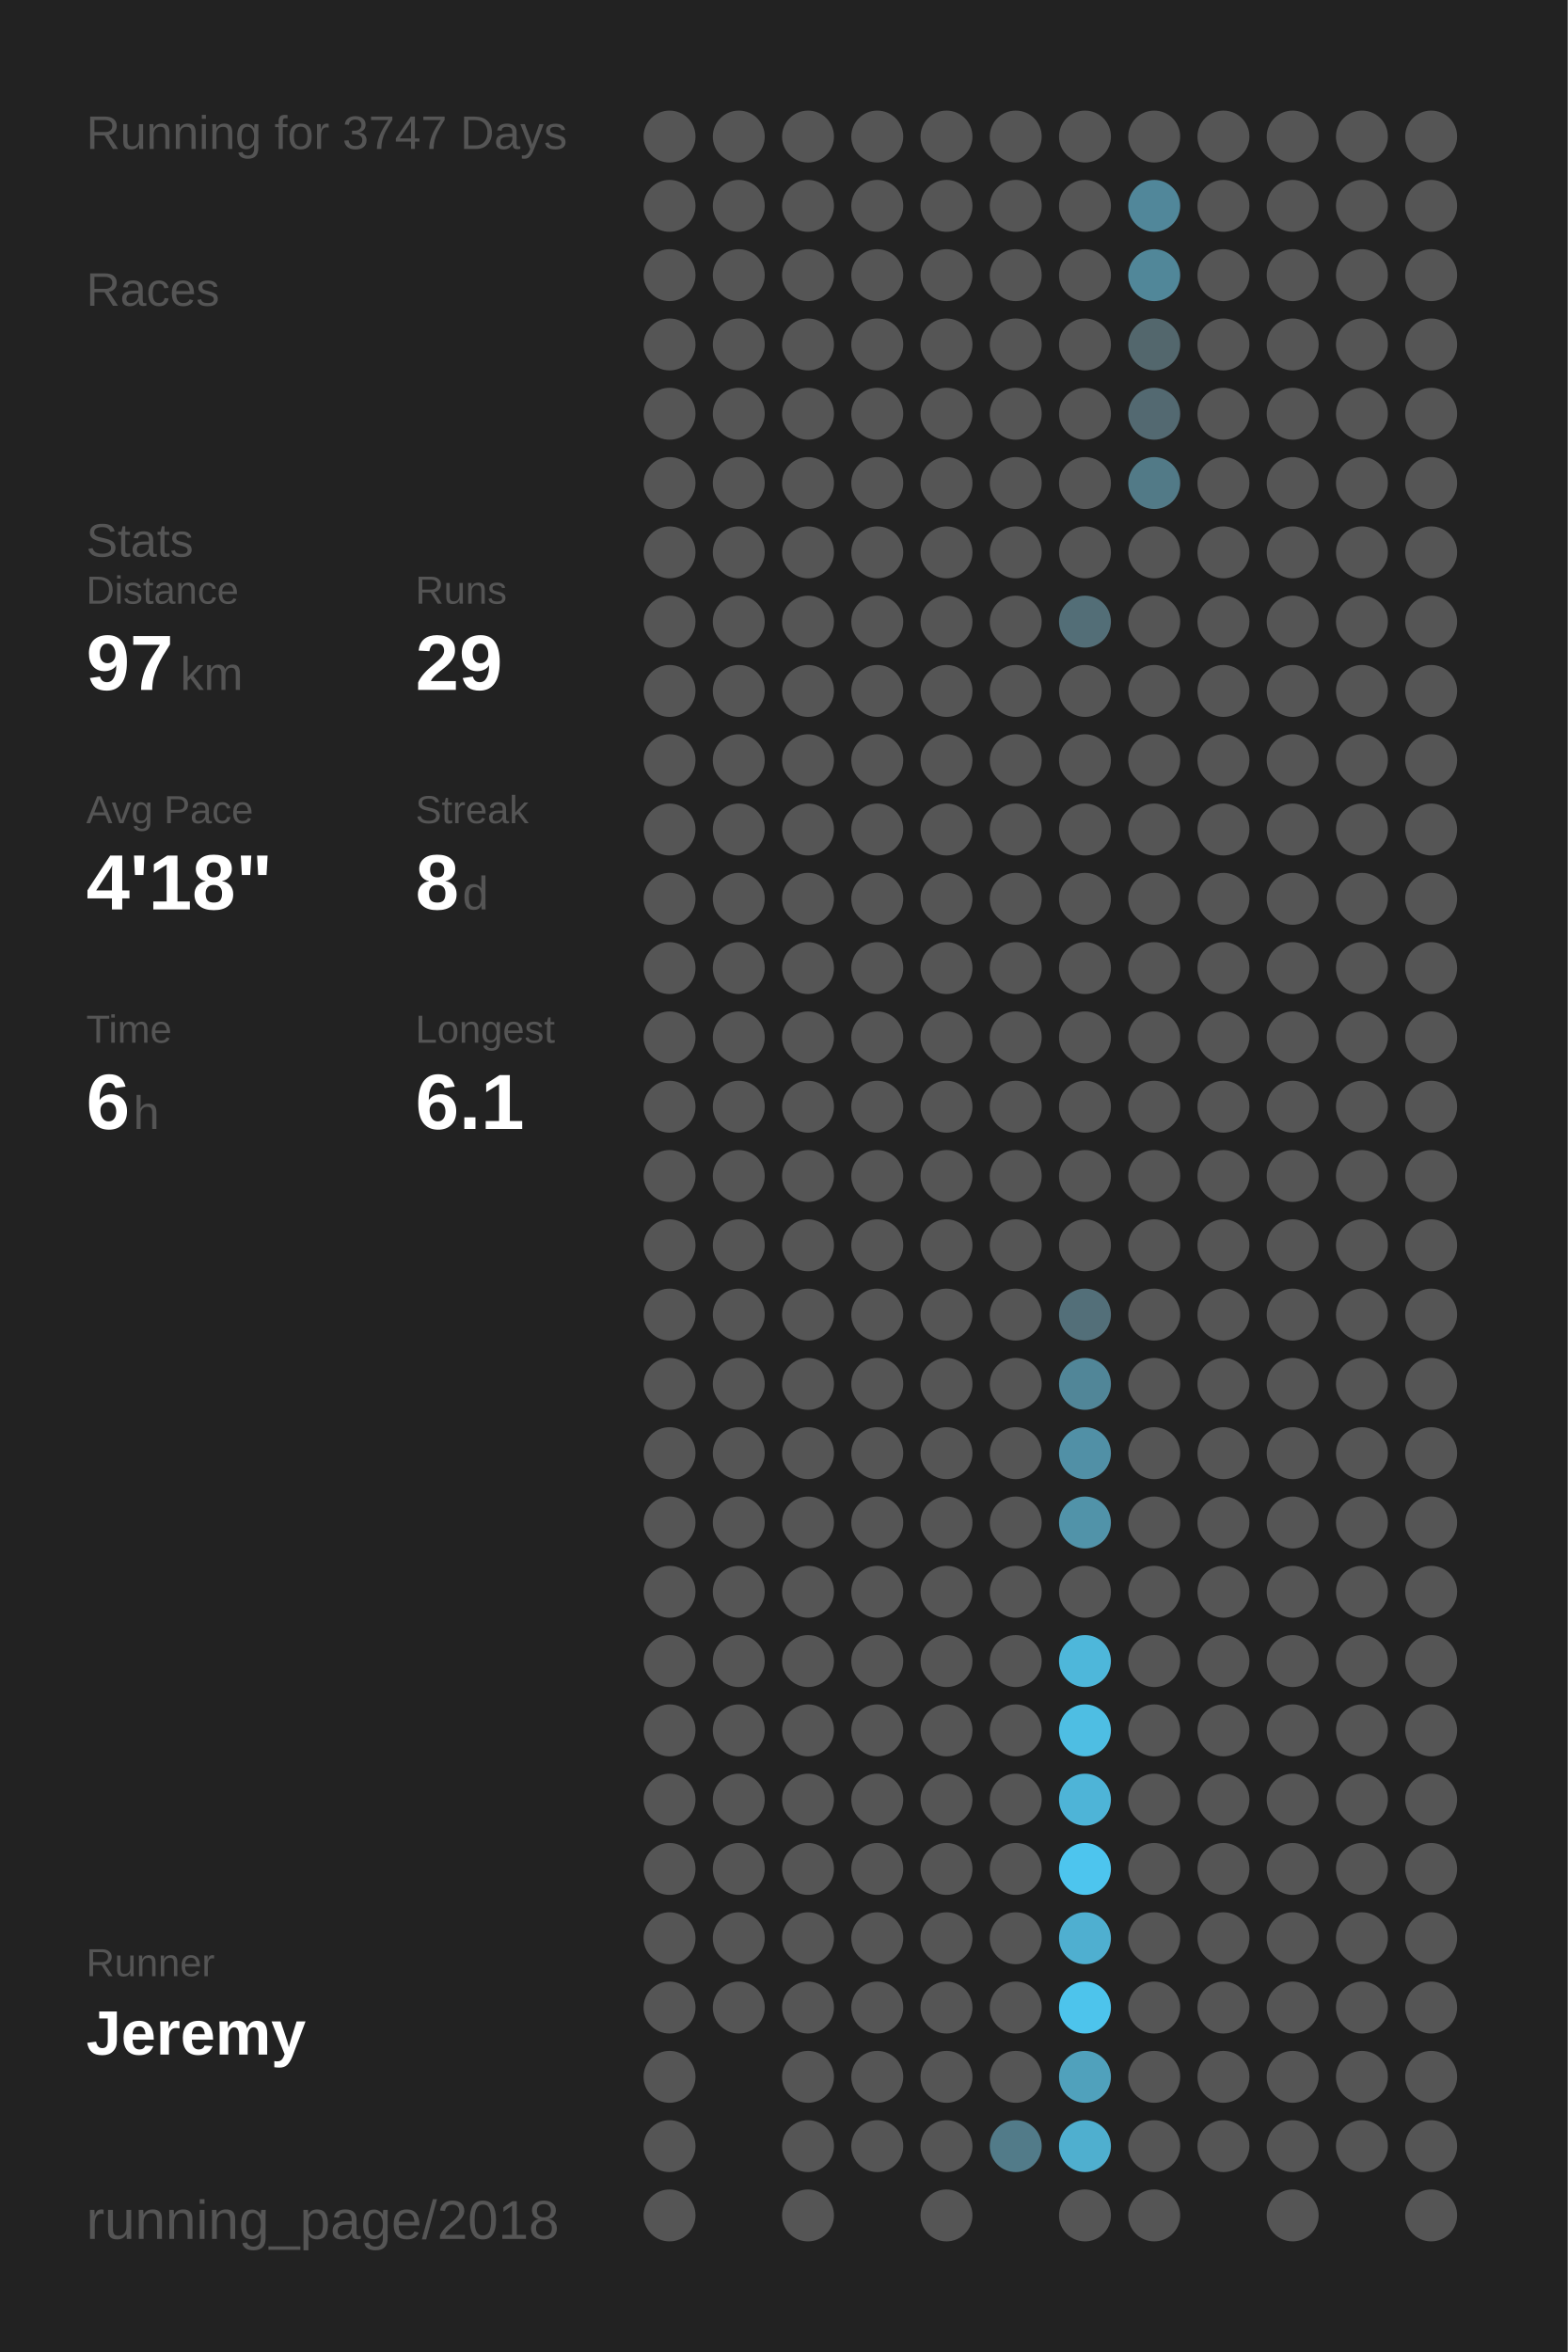
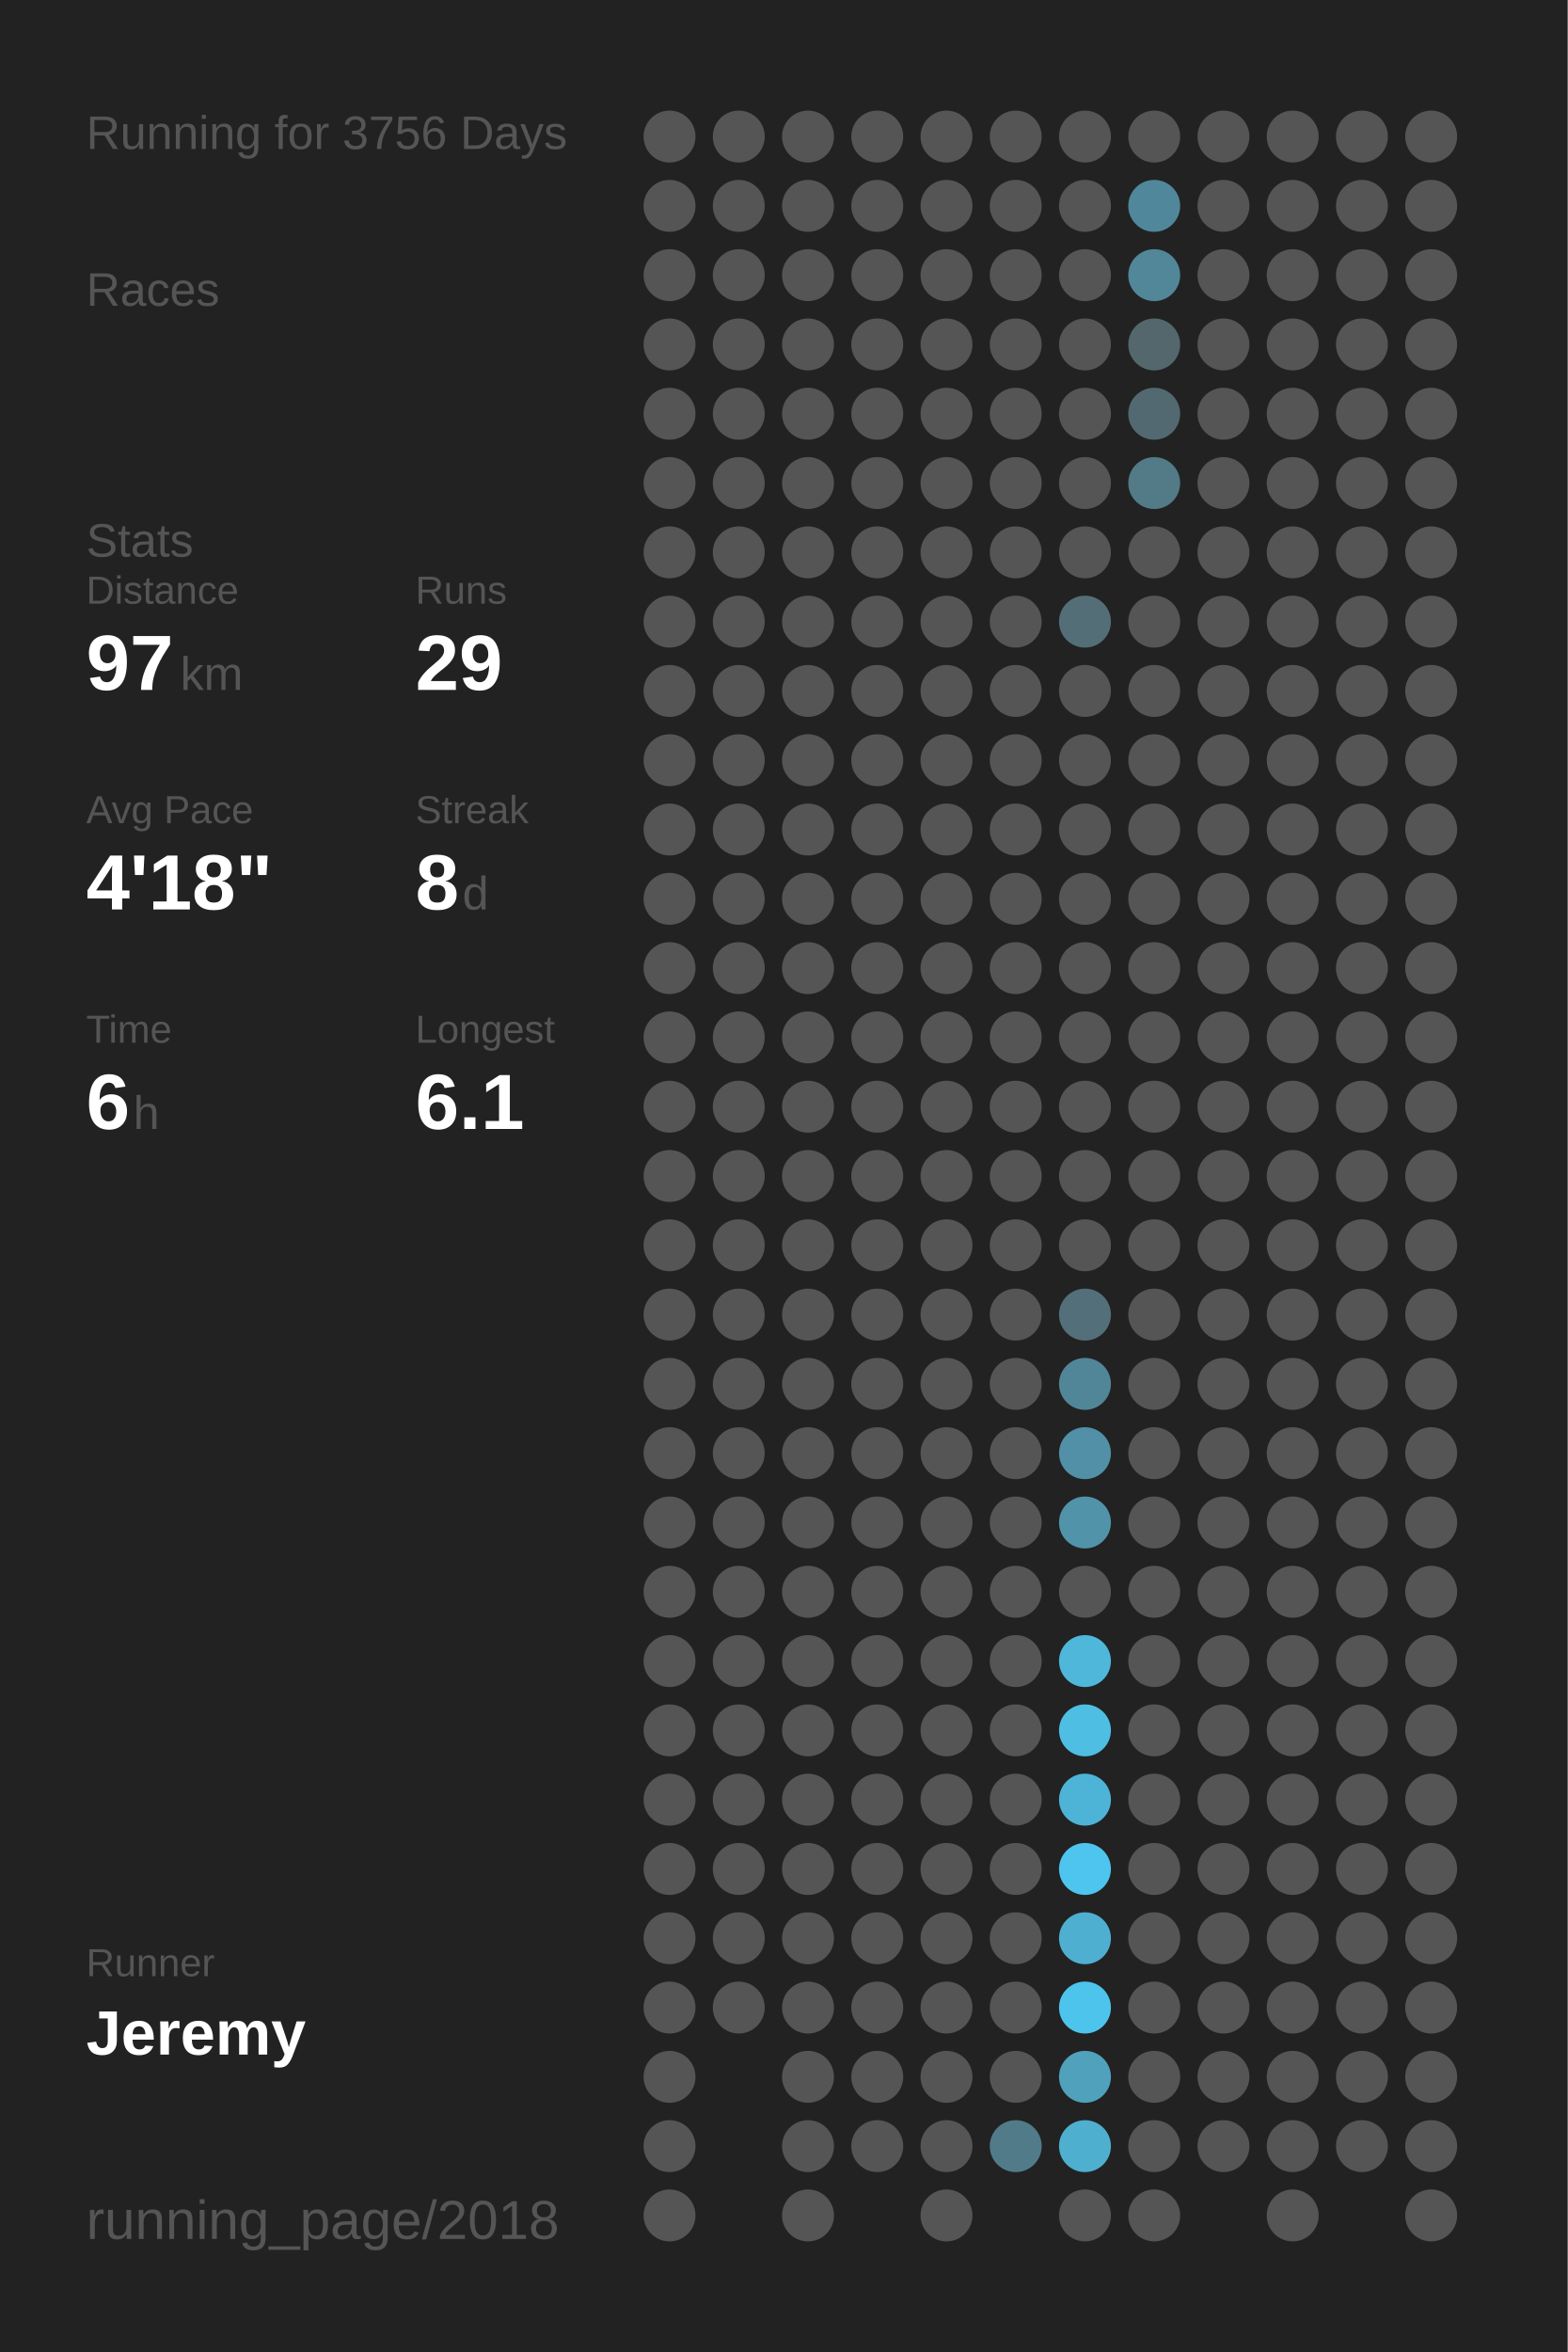
<svg xmlns="http://www.w3.org/2000/svg" baseProfile="full" height="300mm" version="1.1" viewBox="0,0,200,300" width="200mm">
  <defs />
  <rect fill="#222222" height="300" width="200" x="0" y="0" />
-   <text fill="#555555" style="font-size:6px; font-family:Arial;" x="11" y="19">Running for 3747 Days</text>
+   <text fill="#555555" style="font-size:6px; font-family:Arial;" x="11" y="19">Running for 3756 Days</text>
  <text fill="#555555" style="font-size:6px; font-family:Arial;" x="11" y="39">Races</text>
  <text fill="#555555" style="font-size:6px; font-family:Arial;" x="11" y="71">Stats</text>
  <text fill="#555555" style="font-size:5px; font-family:Arial;" x="11" y="77">Distance</text>
  <text fill="#FFFFFF" style="font-size:10px; font-family:Arial; font-weight:bold;" x="11" y="88">97</text>
  <text fill="#555555" style="font-size:6px; font-family:Arial;" x="23" y="88">km</text>
  <text fill="#555555" style="font-size:5px; font-family:Arial;" x="53" y="77">Runs</text>
  <text fill="#FFFFFF" style="font-size:10px; font-family:Arial; font-weight:bold;" x="53" y="88">29</text>
  <text fill="#555555" style="font-size:5px; font-family:Arial;" x="11" y="105">Avg Pace</text>
  <text fill="#FFFFFF" style="font-size:10px; font-family:Arial; font-weight:bold;" x="11" y="116">4'18"</text>
  <text fill="#555555" style="font-size:5px; font-family:Arial;" x="53" y="105">Streak</text>
  <text fill="#FFFFFF" style="font-size:10px; font-family:Arial; font-weight:bold;" x="53" y="116">8</text>
  <text fill="#555555" style="font-size:6px; font-family:Arial;" x="59" y="116">d</text>
  <text fill="#555555" style="font-size:5px; font-family:Arial;" x="11" y="133">Time</text>
  <text fill="#FFFFFF" style="font-size:10px; font-family:Arial; font-weight:bold;" x="11" y="144">6</text>
  <text fill="#555555" style="font-size:6px; font-family:Arial;" x="17" y="144">h</text>
  <text fill="#555555" style="font-size:5px; font-family:Arial;" x="53" y="133">Longest</text>
  <text fill="#FFFFFF" style="font-size:10px; font-family:Arial; font-weight:bold;" x="53" y="144">6.1</text>
  <text fill="#555555" style="font-size:5px; font-family:Arial;" x="11" y="252.065">Runner</text>
  <text fill="#FFFFFF" style="font-size:8px; font-family:Arial; font-weight:bold;" x="11" y="262.065">Jeremy</text>
  <text fill="#555555" style="font-size:7px; font-family:Arial;" x="11" y="285.581">running_page/2018</text>
  <circle cx="85.417" cy="17.419" fill="#555555" r="3.312" />
  <circle cx="85.417" cy="26.258" fill="#555555" r="3.312" />
  <circle cx="85.417" cy="35.097" fill="#555555" r="3.312" />
  <circle cx="85.417" cy="43.935" fill="#555555" r="3.312" />
  <circle cx="85.417" cy="52.774" fill="#555555" r="3.312" />
  <circle cx="85.417" cy="61.613" fill="#555555" r="3.312" />
  <circle cx="85.417" cy="70.452" fill="#555555" r="3.312" />
  <circle cx="85.417" cy="79.29" fill="#555555" r="3.312" />
  <circle cx="85.417" cy="88.129" fill="#555555" r="3.312" />
  <circle cx="85.417" cy="96.968" fill="#555555" r="3.312" />
  <circle cx="85.417" cy="105.806" fill="#555555" r="3.312" />
  <circle cx="85.417" cy="114.645" fill="#555555" r="3.312" />
  <circle cx="85.417" cy="123.484" fill="#555555" r="3.312" />
  <circle cx="85.417" cy="132.323" fill="#555555" r="3.312" />
  <circle cx="85.417" cy="141.161" fill="#555555" r="3.312" />
  <circle cx="85.417" cy="150" fill="#555555" r="3.312" />
  <circle cx="85.417" cy="158.839" fill="#555555" r="3.312" />
  <circle cx="85.417" cy="167.677" fill="#555555" r="3.312" />
  <circle cx="85.417" cy="176.516" fill="#555555" r="3.312" />
  <circle cx="85.417" cy="185.355" fill="#555555" r="3.312" />
  <circle cx="85.417" cy="194.194" fill="#555555" r="3.312" />
  <circle cx="85.417" cy="203.032" fill="#555555" r="3.312" />
  <circle cx="85.417" cy="211.871" fill="#555555" r="3.312" />
  <circle cx="85.417" cy="220.71" fill="#555555" r="3.312" />
  <circle cx="85.417" cy="229.548" fill="#555555" r="3.312" />
  <circle cx="85.417" cy="238.387" fill="#555555" r="3.312" />
  <circle cx="85.417" cy="247.226" fill="#555555" r="3.312" />
  <circle cx="85.417" cy="256.065" fill="#555555" r="3.312" />
  <circle cx="85.417" cy="264.903" fill="#555555" r="3.312" />
  <circle cx="85.417" cy="273.742" fill="#555555" r="3.312" />
  <circle cx="85.417" cy="282.581" fill="#555555" r="3.312" />
  <circle cx="94.25" cy="17.419" fill="#555555" r="3.312" />
  <circle cx="94.25" cy="26.258" fill="#555555" r="3.312" />
  <circle cx="94.25" cy="35.097" fill="#555555" r="3.312" />
  <circle cx="94.25" cy="43.935" fill="#555555" r="3.312" />
  <circle cx="94.25" cy="52.774" fill="#555555" r="3.312" />
  <circle cx="94.25" cy="61.613" fill="#555555" r="3.312" />
  <circle cx="94.25" cy="70.452" fill="#555555" r="3.312" />
  <circle cx="94.25" cy="79.29" fill="#555555" r="3.312" />
  <circle cx="94.25" cy="88.129" fill="#555555" r="3.312" />
  <circle cx="94.25" cy="96.968" fill="#555555" r="3.312" />
  <circle cx="94.25" cy="105.806" fill="#555555" r="3.312" />
  <circle cx="94.25" cy="114.645" fill="#555555" r="3.312" />
  <circle cx="94.25" cy="123.484" fill="#555555" r="3.312" />
  <circle cx="94.25" cy="132.323" fill="#555555" r="3.312" />
  <circle cx="94.25" cy="141.161" fill="#555555" r="3.312" />
  <circle cx="94.25" cy="150" fill="#555555" r="3.312" />
  <circle cx="94.25" cy="158.839" fill="#555555" r="3.312" />
  <circle cx="94.25" cy="167.677" fill="#555555" r="3.312" />
  <circle cx="94.25" cy="176.516" fill="#555555" r="3.312" />
  <circle cx="94.25" cy="185.355" fill="#555555" r="3.312" />
  <circle cx="94.25" cy="194.194" fill="#555555" r="3.312" />
  <circle cx="94.25" cy="203.032" fill="#555555" r="3.312" />
  <circle cx="94.25" cy="211.871" fill="#555555" r="3.312" />
  <circle cx="94.25" cy="220.71" fill="#555555" r="3.312" />
  <circle cx="94.25" cy="229.548" fill="#555555" r="3.312" />
  <circle cx="94.25" cy="238.387" fill="#555555" r="3.312" />
  <circle cx="94.25" cy="247.226" fill="#555555" r="3.312" />
  <circle cx="94.25" cy="256.065" fill="#555555" r="3.312" />
  <circle cx="103.083" cy="17.419" fill="#555555" r="3.312" />
  <circle cx="103.083" cy="26.258" fill="#555555" r="3.312" />
  <circle cx="103.083" cy="35.097" fill="#555555" r="3.312" />
  <circle cx="103.083" cy="43.935" fill="#555555" r="3.312" />
  <circle cx="103.083" cy="52.774" fill="#555555" r="3.312" />
  <circle cx="103.083" cy="61.613" fill="#555555" r="3.312" />
  <circle cx="103.083" cy="70.452" fill="#555555" r="3.312" />
  <circle cx="103.083" cy="79.29" fill="#555555" r="3.312" />
  <circle cx="103.083" cy="88.129" fill="#555555" r="3.312" />
  <circle cx="103.083" cy="96.968" fill="#555555" r="3.312" />
  <circle cx="103.083" cy="105.806" fill="#555555" r="3.312" />
  <circle cx="103.083" cy="114.645" fill="#555555" r="3.312" />
  <circle cx="103.083" cy="123.484" fill="#555555" r="3.312" />
  <circle cx="103.083" cy="132.323" fill="#555555" r="3.312" />
  <circle cx="103.083" cy="141.161" fill="#555555" r="3.312" />
  <circle cx="103.083" cy="150" fill="#555555" r="3.312" />
  <circle cx="103.083" cy="158.839" fill="#555555" r="3.312" />
  <circle cx="103.083" cy="167.677" fill="#555555" r="3.312" />
  <circle cx="103.083" cy="176.516" fill="#555555" r="3.312" />
  <circle cx="103.083" cy="185.355" fill="#555555" r="3.312" />
  <circle cx="103.083" cy="194.194" fill="#555555" r="3.312" />
  <circle cx="103.083" cy="203.032" fill="#555555" r="3.312" />
  <circle cx="103.083" cy="211.871" fill="#555555" r="3.312" />
  <circle cx="103.083" cy="220.71" fill="#555555" r="3.312" />
  <circle cx="103.083" cy="229.548" fill="#555555" r="3.312" />
  <circle cx="103.083" cy="238.387" fill="#555555" r="3.312" />
  <circle cx="103.083" cy="247.226" fill="#555555" r="3.312" />
  <circle cx="103.083" cy="256.065" fill="#555555" r="3.312" />
  <circle cx="103.083" cy="264.903" fill="#555555" r="3.312" />
  <circle cx="103.083" cy="273.742" fill="#555555" r="3.312" />
  <circle cx="103.083" cy="282.581" fill="#555555" r="3.312" />
  <circle cx="111.917" cy="17.419" fill="#555555" r="3.312" />
  <circle cx="111.917" cy="26.258" fill="#555555" r="3.312" />
  <circle cx="111.917" cy="35.097" fill="#555555" r="3.312" />
  <circle cx="111.917" cy="43.935" fill="#555555" r="3.312" />
  <circle cx="111.917" cy="52.774" fill="#555555" r="3.312" />
  <circle cx="111.917" cy="61.613" fill="#555555" r="3.312" />
  <circle cx="111.917" cy="70.452" fill="#555555" r="3.312" />
  <circle cx="111.917" cy="79.29" fill="#555555" r="3.312" />
  <circle cx="111.917" cy="88.129" fill="#555555" r="3.312" />
  <circle cx="111.917" cy="96.968" fill="#555555" r="3.312" />
  <circle cx="111.917" cy="105.806" fill="#555555" r="3.312" />
  <circle cx="111.917" cy="114.645" fill="#555555" r="3.312" />
  <circle cx="111.917" cy="123.484" fill="#555555" r="3.312" />
  <circle cx="111.917" cy="132.323" fill="#555555" r="3.312" />
  <circle cx="111.917" cy="141.161" fill="#555555" r="3.312" />
  <circle cx="111.917" cy="150" fill="#555555" r="3.312" />
  <circle cx="111.917" cy="158.839" fill="#555555" r="3.312" />
  <circle cx="111.917" cy="167.677" fill="#555555" r="3.312" />
  <circle cx="111.917" cy="176.516" fill="#555555" r="3.312" />
  <circle cx="111.917" cy="185.355" fill="#555555" r="3.312" />
  <circle cx="111.917" cy="194.194" fill="#555555" r="3.312" />
  <circle cx="111.917" cy="203.032" fill="#555555" r="3.312" />
  <circle cx="111.917" cy="211.871" fill="#555555" r="3.312" />
  <circle cx="111.917" cy="220.71" fill="#555555" r="3.312" />
  <circle cx="111.917" cy="229.548" fill="#555555" r="3.312" />
  <circle cx="111.917" cy="238.387" fill="#555555" r="3.312" />
  <circle cx="111.917" cy="247.226" fill="#555555" r="3.312" />
  <circle cx="111.917" cy="256.065" fill="#555555" r="3.312" />
  <circle cx="111.917" cy="264.903" fill="#555555" r="3.312" />
  <circle cx="111.917" cy="273.742" fill="#555555" r="3.312" />
  <circle cx="120.75" cy="17.419" fill="#555555" r="3.312" />
  <circle cx="120.75" cy="26.258" fill="#555555" r="3.312" />
  <circle cx="120.75" cy="35.097" fill="#555555" r="3.312" />
  <circle cx="120.75" cy="43.935" fill="#555555" r="3.312" />
  <circle cx="120.75" cy="52.774" fill="#555555" r="3.312" />
  <circle cx="120.75" cy="61.613" fill="#555555" r="3.312" />
  <circle cx="120.75" cy="70.452" fill="#555555" r="3.312" />
  <circle cx="120.75" cy="79.29" fill="#555555" r="3.312" />
  <circle cx="120.75" cy="88.129" fill="#555555" r="3.312" />
  <circle cx="120.75" cy="96.968" fill="#555555" r="3.312" />
  <circle cx="120.75" cy="105.806" fill="#555555" r="3.312" />
  <circle cx="120.75" cy="114.645" fill="#555555" r="3.312" />
  <circle cx="120.75" cy="123.484" fill="#555555" r="3.312" />
  <circle cx="120.75" cy="132.323" fill="#555555" r="3.312" />
  <circle cx="120.75" cy="141.161" fill="#555555" r="3.312" />
  <circle cx="120.75" cy="150" fill="#555555" r="3.312" />
  <circle cx="120.75" cy="158.839" fill="#555555" r="3.312" />
  <circle cx="120.75" cy="167.677" fill="#555555" r="3.312" />
  <circle cx="120.75" cy="176.516" fill="#555555" r="3.312" />
  <circle cx="120.75" cy="185.355" fill="#555555" r="3.312" />
  <circle cx="120.75" cy="194.194" fill="#555555" r="3.312" />
  <circle cx="120.75" cy="203.032" fill="#555555" r="3.312" />
  <circle cx="120.75" cy="211.871" fill="#555555" r="3.312" />
  <circle cx="120.75" cy="220.71" fill="#555555" r="3.312" />
  <circle cx="120.75" cy="229.548" fill="#555555" r="3.312" />
  <circle cx="120.75" cy="238.387" fill="#555555" r="3.312" />
  <circle cx="120.75" cy="247.226" fill="#555555" r="3.312" />
  <circle cx="120.75" cy="256.065" fill="#555555" r="3.312" />
  <circle cx="120.75" cy="264.903" fill="#555555" r="3.312" />
  <circle cx="120.75" cy="273.742" fill="#555555" r="3.312" />
  <circle cx="120.75" cy="282.581" fill="#555555" r="3.312" />
  <circle cx="129.583" cy="17.419" fill="#555555" r="3.312" />
  <circle cx="129.583" cy="26.258" fill="#555555" r="3.312" />
  <circle cx="129.583" cy="35.097" fill="#555555" r="3.312" />
  <circle cx="129.583" cy="43.935" fill="#555555" r="3.312" />
  <circle cx="129.583" cy="52.774" fill="#555555" r="3.312" />
  <circle cx="129.583" cy="61.613" fill="#555555" r="3.312" />
  <circle cx="129.583" cy="70.452" fill="#555555" r="3.312" />
  <circle cx="129.583" cy="79.29" fill="#555555" r="3.312" />
  <circle cx="129.583" cy="88.129" fill="#555555" r="3.312" />
  <circle cx="129.583" cy="96.968" fill="#555555" r="3.312" />
  <circle cx="129.583" cy="105.806" fill="#555555" r="3.312" />
  <circle cx="129.583" cy="114.645" fill="#555555" r="3.312" />
  <circle cx="129.583" cy="123.484" fill="#555555" r="3.312" />
  <circle cx="129.583" cy="132.323" fill="#555555" r="3.312" />
  <circle cx="129.583" cy="141.161" fill="#555555" r="3.312" />
  <circle cx="129.583" cy="150" fill="#555555" r="3.312" />
  <circle cx="129.583" cy="158.839" fill="#555555" r="3.312" />
  <circle cx="129.583" cy="167.677" fill="#555555" r="3.312" />
  <circle cx="129.583" cy="176.516" fill="#555555" r="3.312" />
  <circle cx="129.583" cy="185.355" fill="#555555" r="3.312" />
  <circle cx="129.583" cy="194.194" fill="#555555" r="3.312" />
  <circle cx="129.583" cy="203.032" fill="#555555" r="3.312" />
  <circle cx="129.583" cy="211.871" fill="#555555" r="3.312" />
  <circle cx="129.583" cy="220.71" fill="#555555" r="3.312" />
  <circle cx="129.583" cy="229.548" fill="#555555" r="3.312" />
  <circle cx="129.583" cy="238.387" fill="#555555" r="3.312" />
  <circle cx="129.583" cy="247.226" fill="#555555" r="3.312" />
  <circle cx="129.583" cy="256.065" fill="#555555" r="3.312" />
  <circle cx="129.583" cy="264.903" fill="#555555" r="3.312" />
  <circle cx="129.583" cy="273.742" fill="#527b89" r="3.312" />
  <circle cx="138.417" cy="17.419" fill="#555555" r="3.312" />
  <circle cx="138.417" cy="26.258" fill="#555555" r="3.312" />
  <circle cx="138.417" cy="35.097" fill="#555555" r="3.312" />
  <circle cx="138.417" cy="43.935" fill="#555555" r="3.312" />
  <circle cx="138.417" cy="52.774" fill="#555555" r="3.312" />
  <circle cx="138.417" cy="61.613" fill="#555555" r="3.312" />
  <circle cx="138.417" cy="70.452" fill="#555555" r="3.312" />
  <circle cx="138.417" cy="79.29" fill="#536e77" r="3.312" />
  <circle cx="138.417" cy="88.129" fill="#555555" r="3.312" />
  <circle cx="138.417" cy="96.968" fill="#555555" r="3.312" />
  <circle cx="138.417" cy="105.806" fill="#555555" r="3.312" />
  <circle cx="138.417" cy="114.645" fill="#555555" r="3.312" />
  <circle cx="138.417" cy="123.484" fill="#555555" r="3.312" />
  <circle cx="138.417" cy="132.323" fill="#555555" r="3.312" />
  <circle cx="138.417" cy="141.161" fill="#555555" r="3.312" />
  <circle cx="138.417" cy="150" fill="#555555" r="3.312" />
  <circle cx="138.417" cy="158.839" fill="#555555" r="3.312" />
  <circle cx="138.417" cy="167.677" fill="#536f79" r="3.312" />
  <circle cx="138.417" cy="176.516" fill="#518698" r="3.312" />
  <circle cx="138.417" cy="185.355" fill="#5190a6" r="3.312" />
  <circle cx="138.417" cy="194.194" fill="#5193a9" r="3.312" />
  <circle cx="138.417" cy="203.032" fill="#555555" r="3.312" />
  <circle cx="138.417" cy="211.871" fill="#4eb7da" r="3.312" />
  <circle cx="138.417" cy="220.71" fill="#4ebee3" r="3.312" />
  <circle cx="138.417" cy="229.548" fill="#4eb4d7" r="3.312" />
  <circle cx="138.417" cy="238.387" fill="#4dc5ee" r="3.312" />
  <circle cx="138.417" cy="247.226" fill="#4fafd0" r="3.312" />
  <circle cx="138.417" cy="256.065" fill="#4dc4ec" r="3.312" />
  <circle cx="138.417" cy="264.903" fill="#50a1bc" r="3.312" />
  <circle cx="138.417" cy="273.742" fill="#4fafcf" r="3.312" />
  <circle cx="138.417" cy="282.581" fill="#555555" r="3.312" />
  <circle cx="147.25" cy="17.419" fill="#555555" r="3.312" />
  <circle cx="147.25" cy="26.258" fill="#51879a" r="3.312" />
  <circle cx="147.25" cy="35.097" fill="#518799" r="3.312" />
  <circle cx="147.25" cy="43.935" fill="#53676d" r="3.312" />
  <circle cx="147.25" cy="52.774" fill="#536971" r="3.312" />
  <circle cx="147.25" cy="61.613" fill="#527a87" r="3.312" />
  <circle cx="147.25" cy="70.452" fill="#555555" r="3.312" />
  <circle cx="147.25" cy="79.29" fill="#555555" r="3.312" />
  <circle cx="147.25" cy="88.129" fill="#555555" r="3.312" />
  <circle cx="147.25" cy="96.968" fill="#555555" r="3.312" />
  <circle cx="147.25" cy="105.806" fill="#555555" r="3.312" />
  <circle cx="147.25" cy="114.645" fill="#555555" r="3.312" />
  <circle cx="147.25" cy="123.484" fill="#555555" r="3.312" />
  <circle cx="147.25" cy="132.323" fill="#555555" r="3.312" />
  <circle cx="147.25" cy="141.161" fill="#555555" r="3.312" />
  <circle cx="147.25" cy="150" fill="#555555" r="3.312" />
  <circle cx="147.25" cy="158.839" fill="#555555" r="3.312" />
  <circle cx="147.25" cy="167.677" fill="#555555" r="3.312" />
  <circle cx="147.25" cy="176.516" fill="#555555" r="3.312" />
  <circle cx="147.25" cy="185.355" fill="#555555" r="3.312" />
  <circle cx="147.25" cy="194.194" fill="#555555" r="3.312" />
  <circle cx="147.25" cy="203.032" fill="#555555" r="3.312" />
  <circle cx="147.25" cy="211.871" fill="#555555" r="3.312" />
  <circle cx="147.25" cy="220.71" fill="#555555" r="3.312" />
  <circle cx="147.25" cy="229.548" fill="#555555" r="3.312" />
  <circle cx="147.25" cy="238.387" fill="#555555" r="3.312" />
  <circle cx="147.25" cy="247.226" fill="#555555" r="3.312" />
  <circle cx="147.25" cy="256.065" fill="#555555" r="3.312" />
  <circle cx="147.25" cy="264.903" fill="#555555" r="3.312" />
  <circle cx="147.25" cy="273.742" fill="#555555" r="3.312" />
  <circle cx="147.25" cy="282.581" fill="#555555" r="3.312" />
  <circle cx="156.083" cy="17.419" fill="#555555" r="3.312" />
  <circle cx="156.083" cy="26.258" fill="#555555" r="3.312" />
  <circle cx="156.083" cy="35.097" fill="#555555" r="3.312" />
  <circle cx="156.083" cy="43.935" fill="#555555" r="3.312" />
  <circle cx="156.083" cy="52.774" fill="#555555" r="3.312" />
  <circle cx="156.083" cy="61.613" fill="#555555" r="3.312" />
  <circle cx="156.083" cy="70.452" fill="#555555" r="3.312" />
  <circle cx="156.083" cy="79.29" fill="#555555" r="3.312" />
  <circle cx="156.083" cy="88.129" fill="#555555" r="3.312" />
  <circle cx="156.083" cy="96.968" fill="#555555" r="3.312" />
  <circle cx="156.083" cy="105.806" fill="#555555" r="3.312" />
  <circle cx="156.083" cy="114.645" fill="#555555" r="3.312" />
  <circle cx="156.083" cy="123.484" fill="#555555" r="3.312" />
  <circle cx="156.083" cy="132.323" fill="#555555" r="3.312" />
  <circle cx="156.083" cy="141.161" fill="#555555" r="3.312" />
  <circle cx="156.083" cy="150" fill="#555555" r="3.312" />
  <circle cx="156.083" cy="158.839" fill="#555555" r="3.312" />
  <circle cx="156.083" cy="167.677" fill="#555555" r="3.312" />
  <circle cx="156.083" cy="176.516" fill="#555555" r="3.312" />
  <circle cx="156.083" cy="185.355" fill="#555555" r="3.312" />
  <circle cx="156.083" cy="194.194" fill="#555555" r="3.312" />
  <circle cx="156.083" cy="203.032" fill="#555555" r="3.312" />
  <circle cx="156.083" cy="211.871" fill="#555555" r="3.312" />
  <circle cx="156.083" cy="220.71" fill="#555555" r="3.312" />
  <circle cx="156.083" cy="229.548" fill="#555555" r="3.312" />
  <circle cx="156.083" cy="238.387" fill="#555555" r="3.312" />
  <circle cx="156.083" cy="247.226" fill="#555555" r="3.312" />
  <circle cx="156.083" cy="256.065" fill="#555555" r="3.312" />
  <circle cx="156.083" cy="264.903" fill="#555555" r="3.312" />
  <circle cx="156.083" cy="273.742" fill="#555555" r="3.312" />
  <circle cx="164.917" cy="17.419" fill="#555555" r="3.312" />
  <circle cx="164.917" cy="26.258" fill="#555555" r="3.312" />
  <circle cx="164.917" cy="35.097" fill="#555555" r="3.312" />
  <circle cx="164.917" cy="43.935" fill="#555555" r="3.312" />
  <circle cx="164.917" cy="52.774" fill="#555555" r="3.312" />
  <circle cx="164.917" cy="61.613" fill="#555555" r="3.312" />
  <circle cx="164.917" cy="70.452" fill="#555555" r="3.312" />
  <circle cx="164.917" cy="79.29" fill="#555555" r="3.312" />
  <circle cx="164.917" cy="88.129" fill="#555555" r="3.312" />
  <circle cx="164.917" cy="96.968" fill="#555555" r="3.312" />
  <circle cx="164.917" cy="105.806" fill="#555555" r="3.312" />
  <circle cx="164.917" cy="114.645" fill="#555555" r="3.312" />
  <circle cx="164.917" cy="123.484" fill="#555555" r="3.312" />
  <circle cx="164.917" cy="132.323" fill="#555555" r="3.312" />
  <circle cx="164.917" cy="141.161" fill="#555555" r="3.312" />
  <circle cx="164.917" cy="150" fill="#555555" r="3.312" />
  <circle cx="164.917" cy="158.839" fill="#555555" r="3.312" />
  <circle cx="164.917" cy="167.677" fill="#555555" r="3.312" />
  <circle cx="164.917" cy="176.516" fill="#555555" r="3.312" />
  <circle cx="164.917" cy="185.355" fill="#555555" r="3.312" />
  <circle cx="164.917" cy="194.194" fill="#555555" r="3.312" />
  <circle cx="164.917" cy="203.032" fill="#555555" r="3.312" />
  <circle cx="164.917" cy="211.871" fill="#555555" r="3.312" />
  <circle cx="164.917" cy="220.71" fill="#555555" r="3.312" />
  <circle cx="164.917" cy="229.548" fill="#555555" r="3.312" />
  <circle cx="164.917" cy="238.387" fill="#555555" r="3.312" />
  <circle cx="164.917" cy="247.226" fill="#555555" r="3.312" />
  <circle cx="164.917" cy="256.065" fill="#555555" r="3.312" />
  <circle cx="164.917" cy="264.903" fill="#555555" r="3.312" />
  <circle cx="164.917" cy="273.742" fill="#555555" r="3.312" />
  <circle cx="164.917" cy="282.581" fill="#555555" r="3.312" />
  <circle cx="173.75" cy="17.419" fill="#555555" r="3.312" />
  <circle cx="173.75" cy="26.258" fill="#555555" r="3.312" />
  <circle cx="173.75" cy="35.097" fill="#555555" r="3.312" />
  <circle cx="173.75" cy="43.935" fill="#555555" r="3.312" />
  <circle cx="173.75" cy="52.774" fill="#555555" r="3.312" />
  <circle cx="173.75" cy="61.613" fill="#555555" r="3.312" />
  <circle cx="173.75" cy="70.452" fill="#555555" r="3.312" />
  <circle cx="173.75" cy="79.29" fill="#555555" r="3.312" />
  <circle cx="173.75" cy="88.129" fill="#555555" r="3.312" />
  <circle cx="173.75" cy="96.968" fill="#555555" r="3.312" />
  <circle cx="173.75" cy="105.806" fill="#555555" r="3.312" />
  <circle cx="173.75" cy="114.645" fill="#555555" r="3.312" />
  <circle cx="173.75" cy="123.484" fill="#555555" r="3.312" />
  <circle cx="173.75" cy="132.323" fill="#555555" r="3.312" />
  <circle cx="173.75" cy="141.161" fill="#555555" r="3.312" />
  <circle cx="173.75" cy="150" fill="#555555" r="3.312" />
  <circle cx="173.75" cy="158.839" fill="#555555" r="3.312" />
  <circle cx="173.75" cy="167.677" fill="#555555" r="3.312" />
  <circle cx="173.75" cy="176.516" fill="#555555" r="3.312" />
  <circle cx="173.75" cy="185.355" fill="#555555" r="3.312" />
  <circle cx="173.75" cy="194.194" fill="#555555" r="3.312" />
  <circle cx="173.75" cy="203.032" fill="#555555" r="3.312" />
  <circle cx="173.75" cy="211.871" fill="#555555" r="3.312" />
  <circle cx="173.75" cy="220.71" fill="#555555" r="3.312" />
  <circle cx="173.75" cy="229.548" fill="#555555" r="3.312" />
  <circle cx="173.75" cy="238.387" fill="#555555" r="3.312" />
  <circle cx="173.75" cy="247.226" fill="#555555" r="3.312" />
  <circle cx="173.75" cy="256.065" fill="#555555" r="3.312" />
  <circle cx="173.75" cy="264.903" fill="#555555" r="3.312" />
  <circle cx="173.75" cy="273.742" fill="#555555" r="3.312" />
  <circle cx="182.583" cy="17.419" fill="#555555" r="3.312" />
  <circle cx="182.583" cy="26.258" fill="#555555" r="3.312" />
  <circle cx="182.583" cy="35.097" fill="#555555" r="3.312" />
  <circle cx="182.583" cy="43.935" fill="#555555" r="3.312" />
  <circle cx="182.583" cy="52.774" fill="#555555" r="3.312" />
  <circle cx="182.583" cy="61.613" fill="#555555" r="3.312" />
  <circle cx="182.583" cy="70.452" fill="#555555" r="3.312" />
  <circle cx="182.583" cy="79.29" fill="#555555" r="3.312" />
  <circle cx="182.583" cy="88.129" fill="#555555" r="3.312" />
  <circle cx="182.583" cy="96.968" fill="#555555" r="3.312" />
  <circle cx="182.583" cy="105.806" fill="#555555" r="3.312" />
  <circle cx="182.583" cy="114.645" fill="#555555" r="3.312" />
  <circle cx="182.583" cy="123.484" fill="#555555" r="3.312" />
  <circle cx="182.583" cy="132.323" fill="#555555" r="3.312" />
  <circle cx="182.583" cy="141.161" fill="#555555" r="3.312" />
  <circle cx="182.583" cy="150" fill="#555555" r="3.312" />
  <circle cx="182.583" cy="158.839" fill="#555555" r="3.312" />
  <circle cx="182.583" cy="167.677" fill="#555555" r="3.312" />
  <circle cx="182.583" cy="176.516" fill="#555555" r="3.312" />
  <circle cx="182.583" cy="185.355" fill="#555555" r="3.312" />
  <circle cx="182.583" cy="194.194" fill="#555555" r="3.312" />
  <circle cx="182.583" cy="203.032" fill="#555555" r="3.312" />
  <circle cx="182.583" cy="211.871" fill="#555555" r="3.312" />
  <circle cx="182.583" cy="220.71" fill="#555555" r="3.312" />
  <circle cx="182.583" cy="229.548" fill="#555555" r="3.312" />
  <circle cx="182.583" cy="238.387" fill="#555555" r="3.312" />
  <circle cx="182.583" cy="247.226" fill="#555555" r="3.312" />
  <circle cx="182.583" cy="256.065" fill="#555555" r="3.312" />
  <circle cx="182.583" cy="264.903" fill="#555555" r="3.312" />
  <circle cx="182.583" cy="273.742" fill="#555555" r="3.312" />
  <circle cx="182.583" cy="282.581" fill="#555555" r="3.312" />
</svg>
